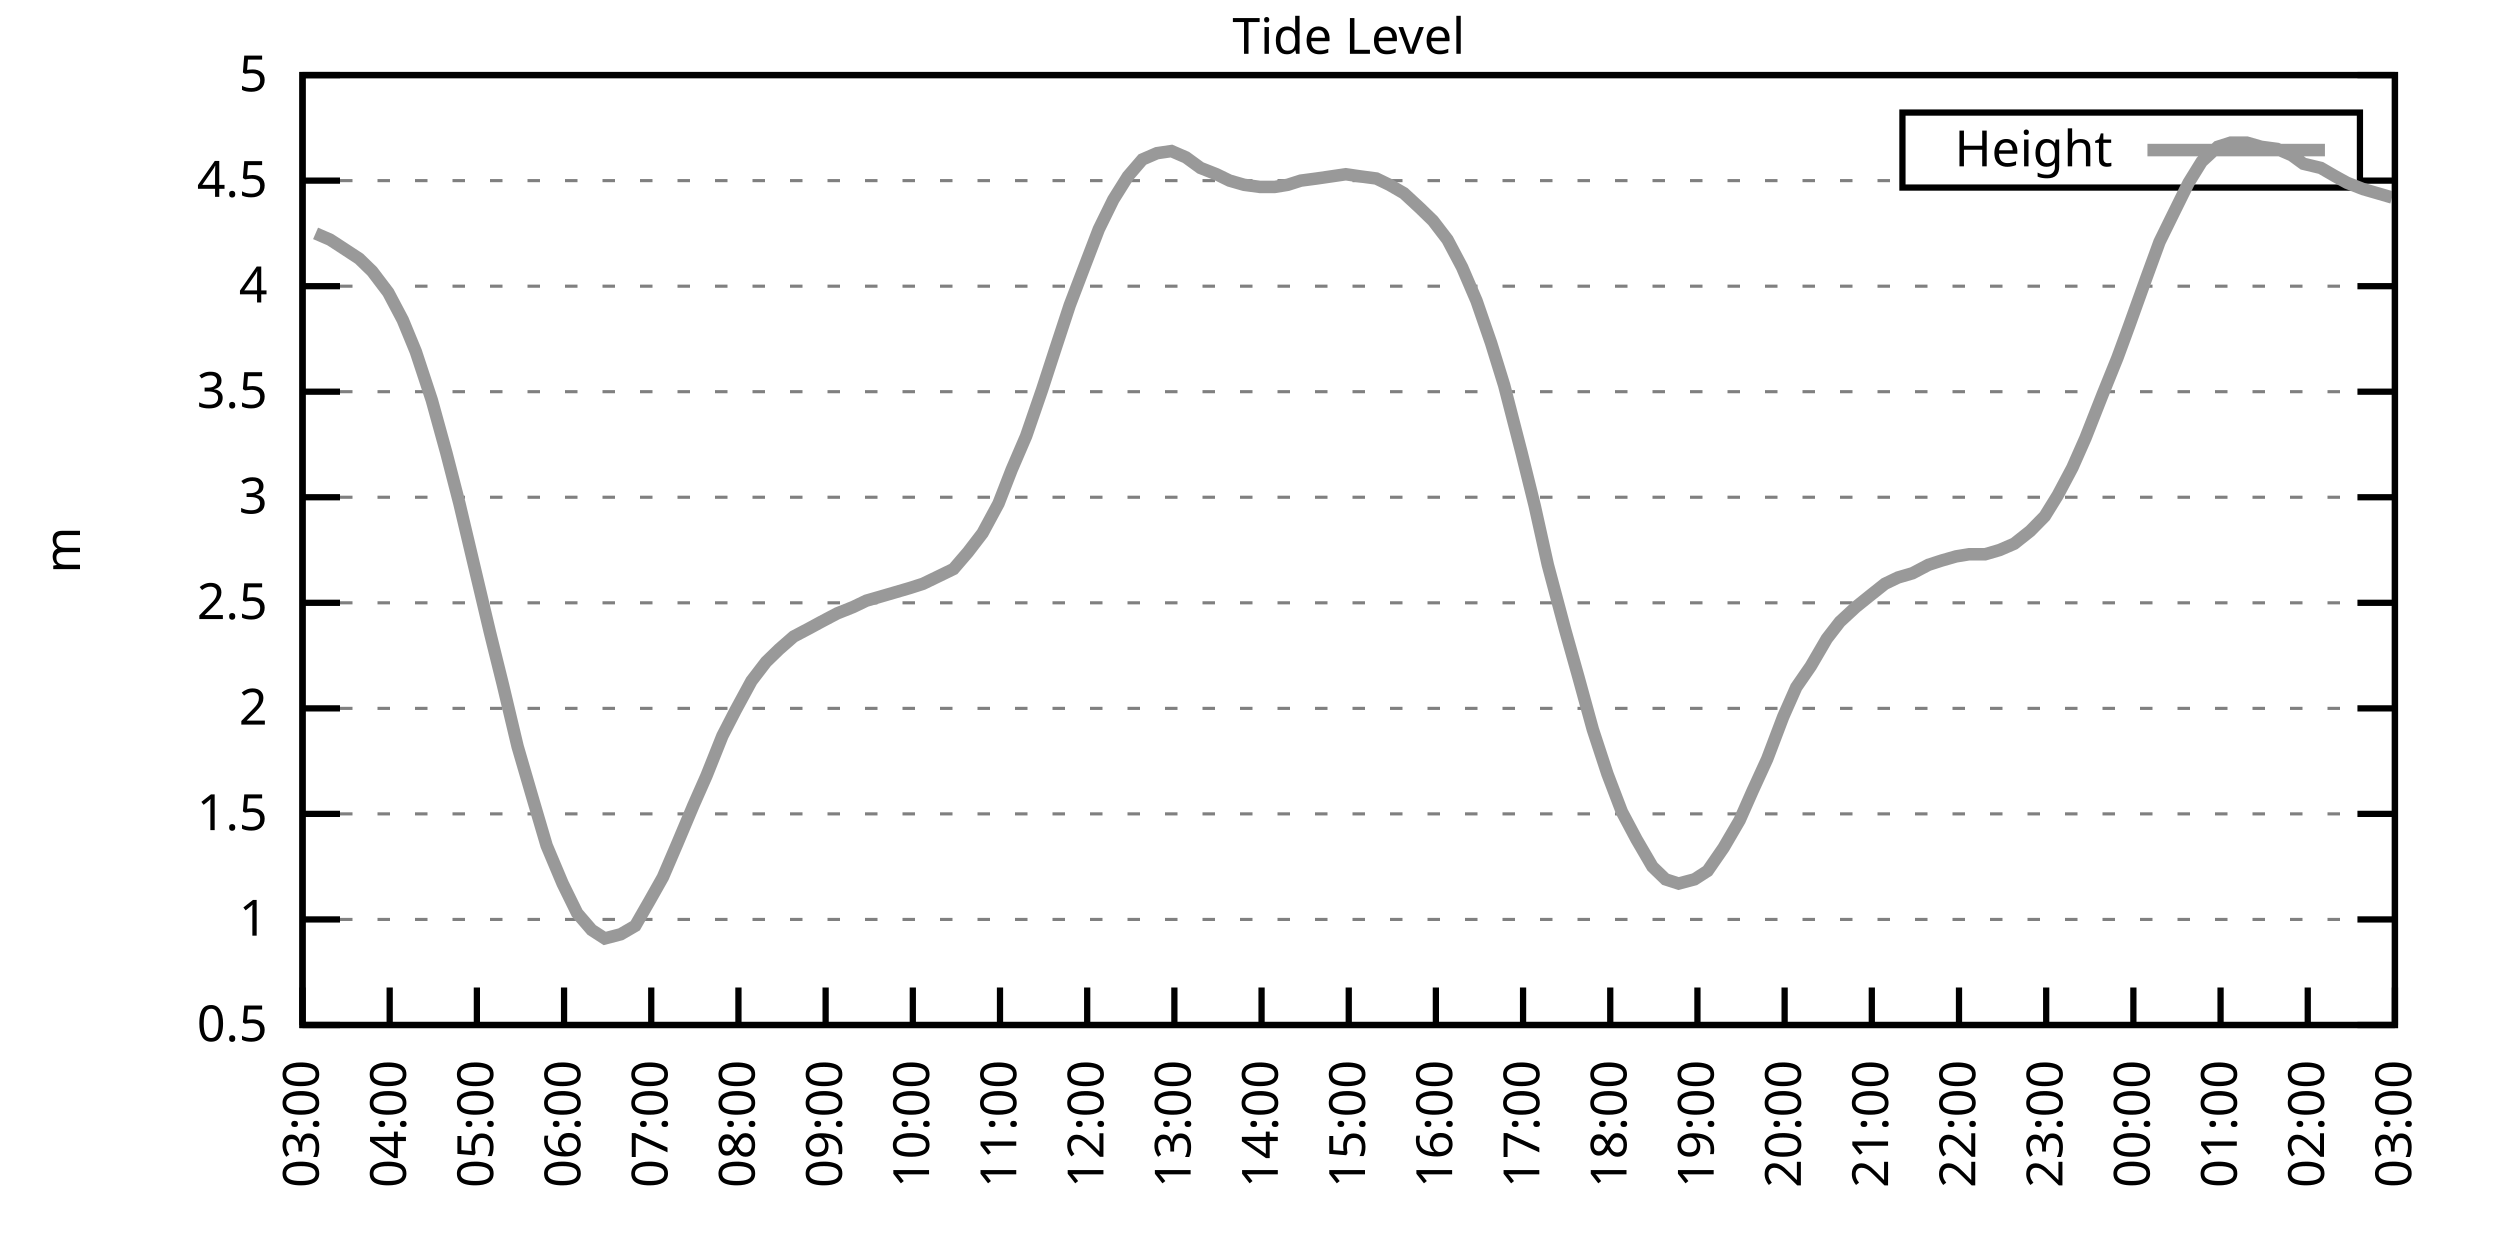
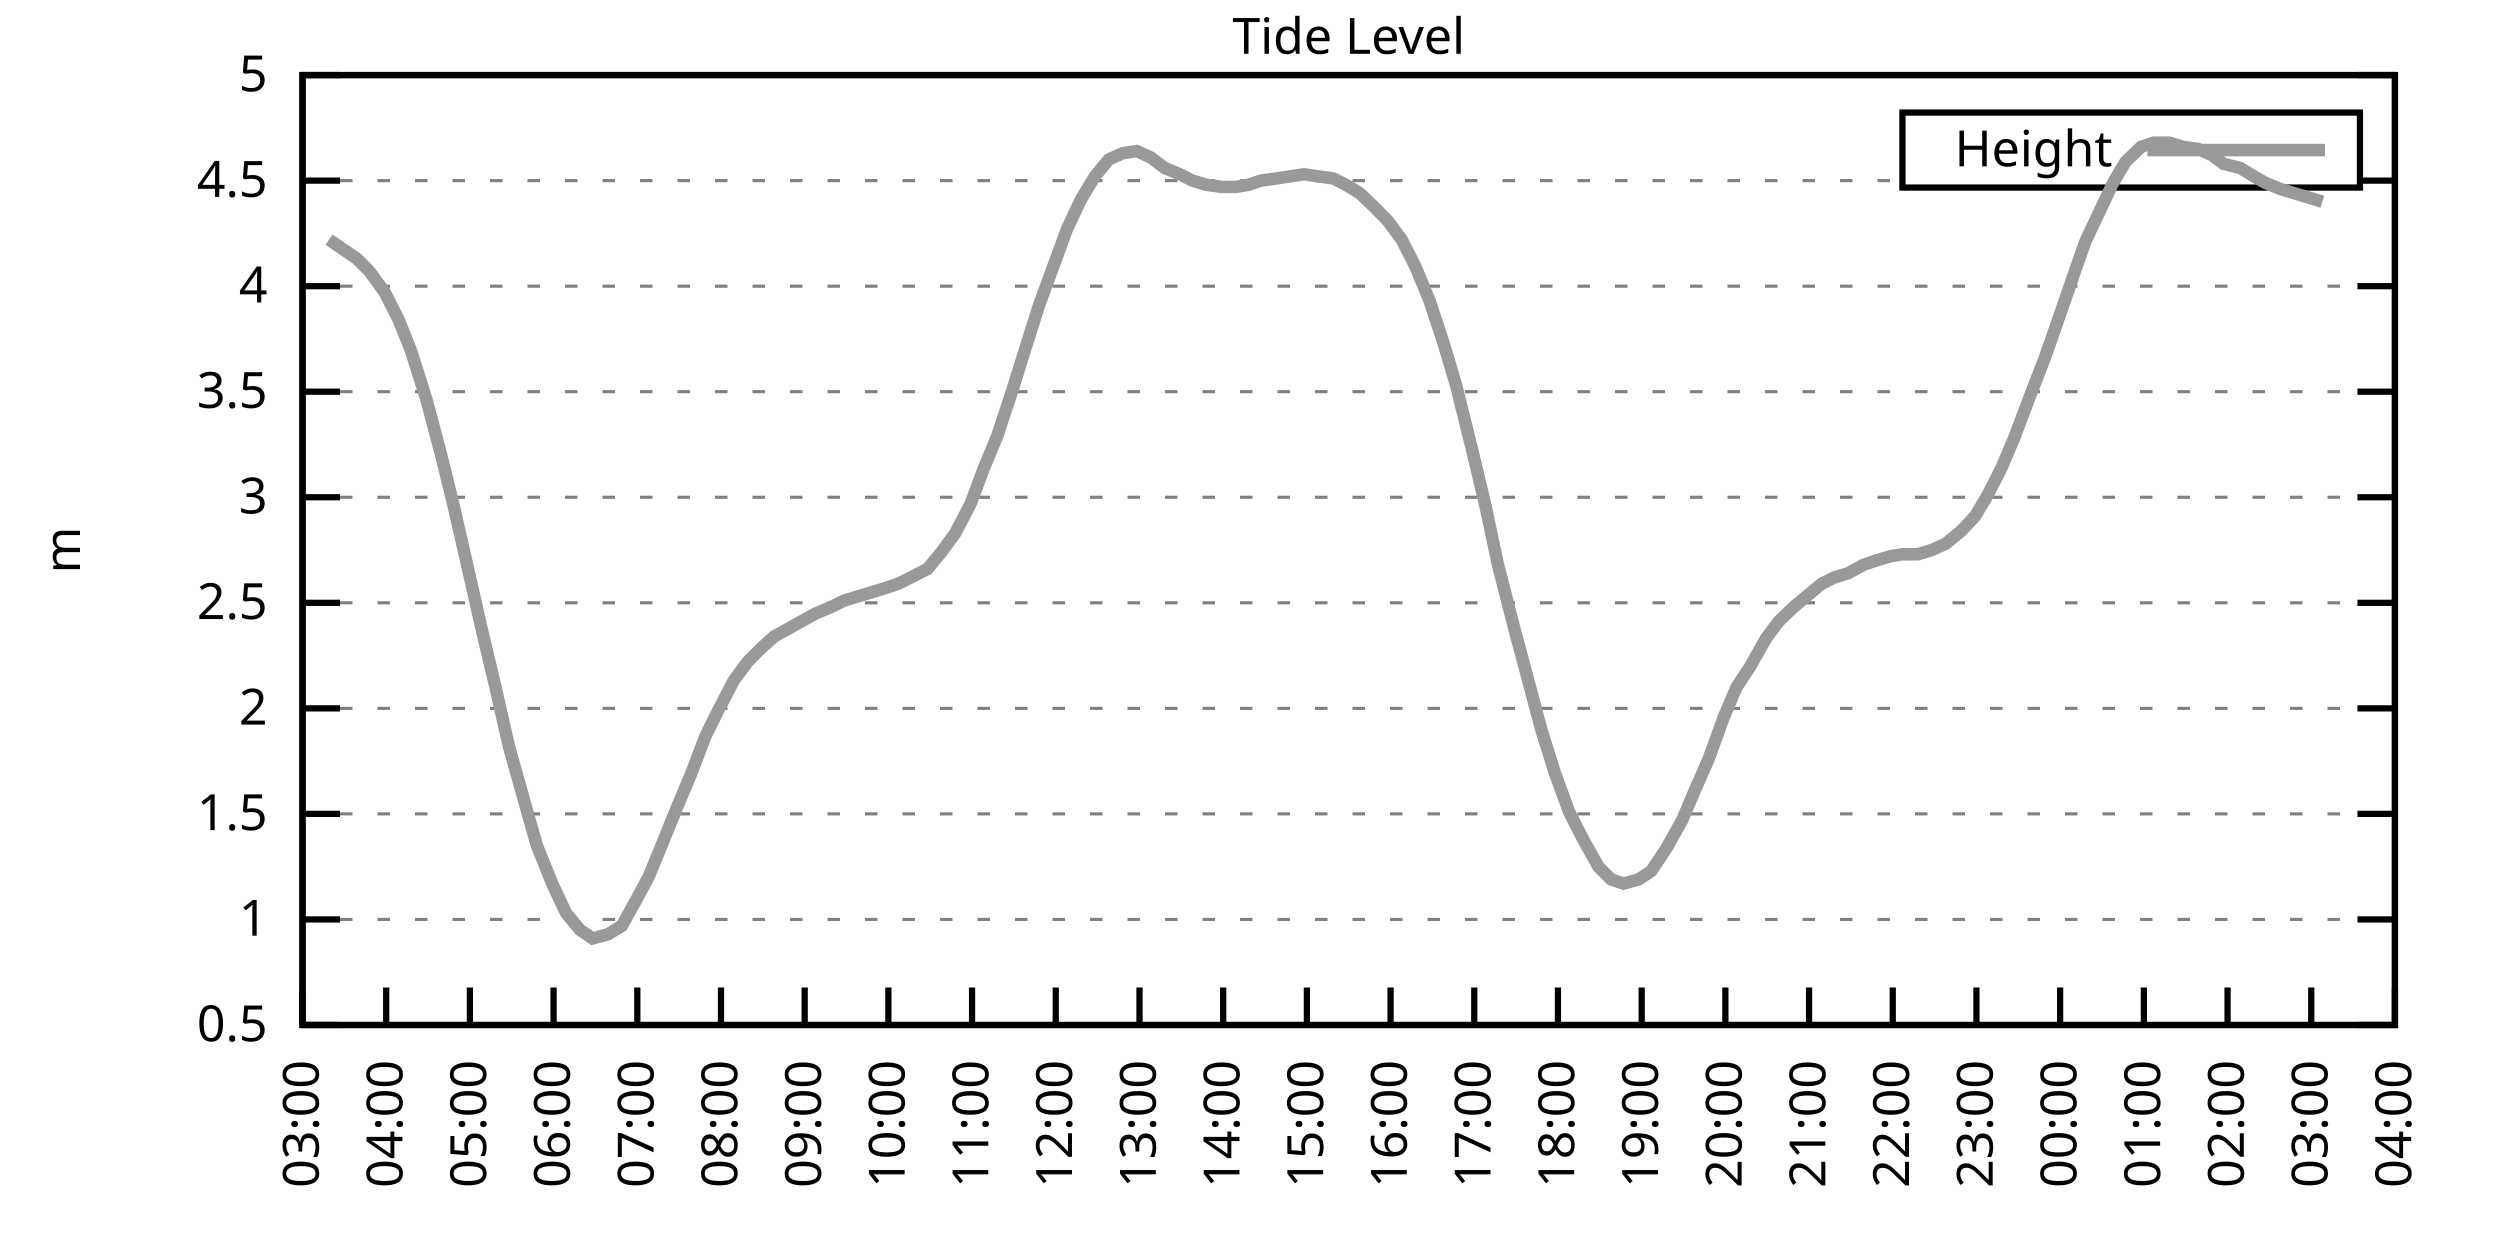
<svg xmlns="http://www.w3.org/2000/svg" xmlns:xlink="http://www.w3.org/1999/xlink" width="400" height="200" viewBox="0 0 400 200">
  <g id="gnuplot_canvas">
    <rect x="0" y="0" width="400" height="200" fill="none" />
    <defs>
      <circle id="gpDot" r="0.5" stroke-width="0.5" stroke="currentColor" />
      <path id="gpPt0" stroke-width="0.333" stroke="currentColor" d="M-1,0 h2 M0,-1 v2" />
      <path id="gpPt1" stroke-width="0.333" stroke="currentColor" d="M-1,-1 L1,1 M1,-1 L-1,1" />
      <path id="gpPt2" stroke-width="0.333" stroke="currentColor" d="M-1,0 L1,0 M0,-1 L0,1 M-1,-1 L1,1 M-1,1 L1,-1" />
      <rect id="gpPt3" stroke-width="0.333" stroke="currentColor" x="-1" y="-1" width="2" height="2" />
      <rect id="gpPt4" stroke-width="0.333" stroke="currentColor" fill="currentColor" x="-1" y="-1" width="2" height="2" />
      <circle id="gpPt5" stroke-width="0.333" stroke="currentColor" cx="0" cy="0" r="1" />
      <use xlink:href="#gpPt5" id="gpPt6" fill="currentColor" stroke="none" />
      <path id="gpPt7" stroke-width="0.333" stroke="currentColor" d="M0,-1.33 L-1.33,0.67 L1.33,0.67 z" />
      <use xlink:href="#gpPt7" id="gpPt8" fill="currentColor" stroke="none" />
      <use xlink:href="#gpPt7" id="gpPt9" stroke="currentColor" transform="rotate(180)" />
      <use xlink:href="#gpPt9" id="gpPt10" fill="currentColor" stroke="none" />
      <use xlink:href="#gpPt3" id="gpPt11" stroke="currentColor" transform="rotate(45)" />
      <use xlink:href="#gpPt11" id="gpPt12" fill="currentColor" stroke="none" />
      <path id="gpPt13" stroke-width="0.333" stroke="currentColor" d="M0,1.330 L1.265,0.411 L0.782,-1.067 L-0.782,-1.076 L-1.265,0.411 z" />
      <use xlink:href="#gpPt13" id="gpPt14" fill="currentColor" stroke="none" />
      <filter id="textbox" filterUnits="objectBoundingBox" x="0" y="0" height="1" width="1">
        <feFlood flood-color="white" flood-opacity="1" result="bgnd" />
        <feComposite in="SourceGraphic" in2="bgnd" operator="atop" />
      </filter>
      <filter id="greybox" filterUnits="objectBoundingBox" x="0" y="0" height="1" width="1">
        <feFlood flood-color="lightgrey" flood-opacity="1" result="grey" />
        <feComposite in="SourceGraphic" in2="grey" operator="atop" />
      </filter>
    </defs>
    <g fill="none" color="white" stroke="currentColor" stroke-width="1.00" stroke-linecap="butt" stroke-linejoin="miter">
</g>
    <g fill="none" color="black" stroke="currentColor" stroke-width="1.00" stroke-linecap="butt" stroke-linejoin="miter">
      <g stroke="none" shape-rendering="crispEdges">
        <polygon fill="rgb(255, 255, 255)" points="48.40,164.00 383.18,164.00 383.18,12.02 48.40,12.02 " />
      </g>
    </g>
    <g fill="none" color="black" stroke="currentColor" stroke-width="1.00" stroke-linecap="butt" stroke-linejoin="miter">
</g>
    <g fill="none" color="black" stroke="black" stroke-width="0.50" stroke-linecap="butt" stroke-linejoin="miter">
</g>
    <g fill="none" color="gray" stroke="currentColor" stroke-width="0.50" stroke-linecap="butt" stroke-linejoin="miter">
      <path stroke="gray" stroke-dasharray="2,4" class="gridline" d="M48.40,164.00 L383.19,164.00  " />
    </g>
    <g fill="none" color="gray" stroke="gray" stroke-width="1.00" stroke-linecap="butt" stroke-linejoin="miter">
</g>
    <g fill="none" color="black" stroke="currentColor" stroke-width="1.00" stroke-linecap="butt" stroke-linejoin="miter">
      <path stroke="black" d="M48.40,164.00 L54.40,164.00 M383.19,164.00 L377.19,164.00  " />
      <g transform="translate(42.80,166.60)" stroke="none" fill="black" font-family="Sans" font-size="8.00" text-anchor="end">
        <text>
          <tspan font-family="Sans"> 0.5</tspan>
        </text>
      </g>
    </g>
    <g fill="none" color="black" stroke="currentColor" stroke-width="1.00" stroke-linecap="butt" stroke-linejoin="miter">
</g>
    <g fill="none" color="black" stroke="black" stroke-width="0.50" stroke-linecap="butt" stroke-linejoin="miter">
</g>
    <g fill="none" color="gray" stroke="currentColor" stroke-width="0.50" stroke-linecap="butt" stroke-linejoin="miter">
      <path stroke="gray" stroke-dasharray="2,4" class="gridline" d="M48.40,147.11 L383.19,147.11  " />
    </g>
    <g fill="none" color="gray" stroke="gray" stroke-width="1.00" stroke-linecap="butt" stroke-linejoin="miter">
</g>
    <g fill="none" color="black" stroke="currentColor" stroke-width="1.00" stroke-linecap="butt" stroke-linejoin="miter">
      <path stroke="black" d="M48.40,147.11 L54.40,147.11 M383.19,147.11 L377.19,147.11  " />
      <g transform="translate(42.80,149.71)" stroke="none" fill="black" font-family="Sans" font-size="8.00" text-anchor="end">
        <text>
          <tspan font-family="Sans"> 1</tspan>
        </text>
      </g>
    </g>
    <g fill="none" color="black" stroke="currentColor" stroke-width="1.00" stroke-linecap="butt" stroke-linejoin="miter">
</g>
    <g fill="none" color="black" stroke="black" stroke-width="0.50" stroke-linecap="butt" stroke-linejoin="miter">
</g>
    <g fill="none" color="gray" stroke="currentColor" stroke-width="0.50" stroke-linecap="butt" stroke-linejoin="miter">
      <path stroke="gray" stroke-dasharray="2,4" class="gridline" d="M48.40,130.22 L383.19,130.22  " />
    </g>
    <g fill="none" color="gray" stroke="gray" stroke-width="1.00" stroke-linecap="butt" stroke-linejoin="miter">
</g>
    <g fill="none" color="black" stroke="currentColor" stroke-width="1.00" stroke-linecap="butt" stroke-linejoin="miter">
      <path stroke="black" d="M48.40,130.22 L54.40,130.22 M383.19,130.22 L377.19,130.22  " />
      <g transform="translate(42.80,132.82)" stroke="none" fill="black" font-family="Sans" font-size="8.00" text-anchor="end">
        <text>
          <tspan font-family="Sans"> 1.5</tspan>
        </text>
      </g>
    </g>
    <g fill="none" color="black" stroke="currentColor" stroke-width="1.00" stroke-linecap="butt" stroke-linejoin="miter">
</g>
    <g fill="none" color="black" stroke="black" stroke-width="0.50" stroke-linecap="butt" stroke-linejoin="miter">
</g>
    <g fill="none" color="gray" stroke="currentColor" stroke-width="0.50" stroke-linecap="butt" stroke-linejoin="miter">
      <path stroke="gray" stroke-dasharray="2,4" class="gridline" d="M48.40,113.34 L383.19,113.34  " />
    </g>
    <g fill="none" color="gray" stroke="gray" stroke-width="1.00" stroke-linecap="butt" stroke-linejoin="miter">
</g>
    <g fill="none" color="black" stroke="currentColor" stroke-width="1.00" stroke-linecap="butt" stroke-linejoin="miter">
      <path stroke="black" d="M48.40,113.34 L54.40,113.34 M383.19,113.34 L377.19,113.34  " />
      <g transform="translate(42.80,115.94)" stroke="none" fill="black" font-family="Sans" font-size="8.00" text-anchor="end">
        <text>
          <tspan font-family="Sans"> 2</tspan>
        </text>
      </g>
    </g>
    <g fill="none" color="black" stroke="currentColor" stroke-width="1.00" stroke-linecap="butt" stroke-linejoin="miter">
</g>
    <g fill="none" color="black" stroke="black" stroke-width="0.50" stroke-linecap="butt" stroke-linejoin="miter">
</g>
    <g fill="none" color="gray" stroke="currentColor" stroke-width="0.50" stroke-linecap="butt" stroke-linejoin="miter">
      <path stroke="gray" stroke-dasharray="2,4" class="gridline" d="M48.40,96.45 L383.19,96.45  " />
    </g>
    <g fill="none" color="gray" stroke="gray" stroke-width="1.00" stroke-linecap="butt" stroke-linejoin="miter">
</g>
    <g fill="none" color="black" stroke="currentColor" stroke-width="1.00" stroke-linecap="butt" stroke-linejoin="miter">
      <path stroke="black" d="M48.40,96.45 L54.40,96.45 M383.19,96.45 L377.19,96.45  " />
      <g transform="translate(42.80,99.05)" stroke="none" fill="black" font-family="Sans" font-size="8.00" text-anchor="end">
        <text>
          <tspan font-family="Sans"> 2.5</tspan>
        </text>
      </g>
    </g>
    <g fill="none" color="black" stroke="currentColor" stroke-width="1.00" stroke-linecap="butt" stroke-linejoin="miter">
</g>
    <g fill="none" color="black" stroke="black" stroke-width="0.50" stroke-linecap="butt" stroke-linejoin="miter">
</g>
    <g fill="none" color="gray" stroke="currentColor" stroke-width="0.50" stroke-linecap="butt" stroke-linejoin="miter">
      <path stroke="gray" stroke-dasharray="2,4" class="gridline" d="M48.40,79.56 L383.19,79.56  " />
    </g>
    <g fill="none" color="gray" stroke="gray" stroke-width="1.00" stroke-linecap="butt" stroke-linejoin="miter">
</g>
    <g fill="none" color="black" stroke="currentColor" stroke-width="1.00" stroke-linecap="butt" stroke-linejoin="miter">
      <path stroke="black" d="M48.40,79.56 L54.40,79.56 M383.19,79.56 L377.19,79.56  " />
      <g transform="translate(42.80,82.16)" stroke="none" fill="black" font-family="Sans" font-size="8.00" text-anchor="end">
        <text>
          <tspan font-family="Sans"> 3</tspan>
        </text>
      </g>
    </g>
    <g fill="none" color="black" stroke="currentColor" stroke-width="1.00" stroke-linecap="butt" stroke-linejoin="miter">
</g>
    <g fill="none" color="black" stroke="black" stroke-width="0.50" stroke-linecap="butt" stroke-linejoin="miter">
</g>
    <g fill="none" color="gray" stroke="currentColor" stroke-width="0.50" stroke-linecap="butt" stroke-linejoin="miter">
      <path stroke="gray" stroke-dasharray="2,4" class="gridline" d="M48.40,62.67 L383.19,62.67  " />
    </g>
    <g fill="none" color="gray" stroke="gray" stroke-width="1.00" stroke-linecap="butt" stroke-linejoin="miter">
</g>
    <g fill="none" color="black" stroke="currentColor" stroke-width="1.00" stroke-linecap="butt" stroke-linejoin="miter">
      <path stroke="black" d="M48.40,62.67 L54.40,62.67 M383.19,62.67 L377.19,62.67  " />
      <g transform="translate(42.80,65.27)" stroke="none" fill="black" font-family="Sans" font-size="8.00" text-anchor="end">
        <text>
          <tspan font-family="Sans"> 3.5</tspan>
        </text>
      </g>
    </g>
    <g fill="none" color="black" stroke="currentColor" stroke-width="1.00" stroke-linecap="butt" stroke-linejoin="miter">
</g>
    <g fill="none" color="black" stroke="black" stroke-width="0.50" stroke-linecap="butt" stroke-linejoin="miter">
</g>
    <g fill="none" color="gray" stroke="currentColor" stroke-width="0.50" stroke-linecap="butt" stroke-linejoin="miter">
      <path stroke="gray" stroke-dasharray="2,4" class="gridline" d="M48.40,45.79 L383.19,45.79  " />
    </g>
    <g fill="none" color="gray" stroke="gray" stroke-width="1.00" stroke-linecap="butt" stroke-linejoin="miter">
</g>
    <g fill="none" color="black" stroke="currentColor" stroke-width="1.00" stroke-linecap="butt" stroke-linejoin="miter">
      <path stroke="black" d="M48.40,45.79 L54.40,45.79 M383.19,45.79 L377.19,45.79  " />
      <g transform="translate(42.80,48.39)" stroke="none" fill="black" font-family="Sans" font-size="8.00" text-anchor="end">
        <text>
          <tspan font-family="Sans"> 4</tspan>
        </text>
      </g>
    </g>
    <g fill="none" color="black" stroke="currentColor" stroke-width="1.00" stroke-linecap="butt" stroke-linejoin="miter">
</g>
    <g fill="none" color="black" stroke="black" stroke-width="0.50" stroke-linecap="butt" stroke-linejoin="miter">
</g>
    <g fill="none" color="gray" stroke="currentColor" stroke-width="0.50" stroke-linecap="butt" stroke-linejoin="miter">
      <path stroke="gray" stroke-dasharray="2,4" class="gridline" d="M48.40,28.90 L304.39,28.90 M377.59,28.90 L383.19,28.90  " />
    </g>
    <g fill="none" color="gray" stroke="gray" stroke-width="1.00" stroke-linecap="butt" stroke-linejoin="miter">
</g>
    <g fill="none" color="black" stroke="currentColor" stroke-width="1.00" stroke-linecap="butt" stroke-linejoin="miter">
      <path stroke="black" d="M48.40,28.90 L54.40,28.90 M383.19,28.90 L377.19,28.90  " />
      <g transform="translate(42.80,31.50)" stroke="none" fill="black" font-family="Sans" font-size="8.00" text-anchor="end">
        <text>
          <tspan font-family="Sans"> 4.5</tspan>
        </text>
      </g>
    </g>
    <g fill="none" color="black" stroke="currentColor" stroke-width="1.00" stroke-linecap="butt" stroke-linejoin="miter">
</g>
    <g fill="none" color="black" stroke="black" stroke-width="0.50" stroke-linecap="butt" stroke-linejoin="miter">
</g>
    <g fill="none" color="gray" stroke="currentColor" stroke-width="0.50" stroke-linecap="butt" stroke-linejoin="miter">
      <path stroke="gray" stroke-dasharray="2,4" class="gridline" d="M48.40,12.01 L383.19,12.01  " />
    </g>
    <g fill="none" color="gray" stroke="gray" stroke-width="1.00" stroke-linecap="butt" stroke-linejoin="miter">
</g>
    <g fill="none" color="black" stroke="currentColor" stroke-width="1.00" stroke-linecap="butt" stroke-linejoin="miter">
      <path stroke="black" d="M48.40,12.01 L54.40,12.01 M383.19,12.01 L377.19,12.01  " />
      <g transform="translate(42.80,14.61)" stroke="none" fill="black" font-family="Sans" font-size="8.00" text-anchor="end">
        <text>
          <tspan font-family="Sans"> 5</tspan>
        </text>
      </g>
    </g>
    <g fill="none" color="black" stroke="currentColor" stroke-width="1.00" stroke-linecap="butt" stroke-linejoin="miter">
      <path stroke="black" d="M48.40,164.00 L48.40,158.00  " />
      <g transform="translate(51.00,169.60) rotate(270.00)" stroke="none" fill="black" font-family="Sans" font-size="8.00" text-anchor="end">
        <text>
          <tspan font-family="Sans">03:00</tspan>
        </text>
      </g>
    </g>
    <g fill="none" color="black" stroke="currentColor" stroke-width="1.00" stroke-linecap="butt" stroke-linejoin="miter">
-       <path stroke="black" d="M62.35,164.00 L62.35,158.00  " />
-       <g transform="translate(64.95,169.60) rotate(270.00)" stroke="none" fill="black" font-family="Sans" font-size="8.00" text-anchor="end">
+       <path stroke="black" d="M61.79,164.00 L61.79,158.00  " />
+       <g transform="translate(64.39,169.60) rotate(270.00)" stroke="none" fill="black" font-family="Sans" font-size="8.00" text-anchor="end">
        <text>
          <tspan font-family="Sans">04:00</tspan>
        </text>
      </g>
    </g>
    <g fill="none" color="black" stroke="currentColor" stroke-width="1.00" stroke-linecap="butt" stroke-linejoin="miter">
-       <path stroke="black" d="M76.30,164.00 L76.30,158.00  " />
-       <g transform="translate(78.90,169.60) rotate(270.00)" stroke="none" fill="black" font-family="Sans" font-size="8.00" text-anchor="end">
+       <path stroke="black" d="M75.18,164.00 L75.18,158.00  " />
+       <g transform="translate(77.78,169.60) rotate(270.00)" stroke="none" fill="black" font-family="Sans" font-size="8.00" text-anchor="end">
        <text>
          <tspan font-family="Sans">05:00</tspan>
        </text>
      </g>
    </g>
    <g fill="none" color="black" stroke="currentColor" stroke-width="1.00" stroke-linecap="butt" stroke-linejoin="miter">
-       <path stroke="black" d="M90.25,164.00 L90.25,158.00  " />
-       <g transform="translate(92.85,169.60) rotate(270.00)" stroke="none" fill="black" font-family="Sans" font-size="8.00" text-anchor="end">
+       <path stroke="black" d="M88.57,164.00 L88.57,158.00  " />
+       <g transform="translate(91.17,169.60) rotate(270.00)" stroke="none" fill="black" font-family="Sans" font-size="8.00" text-anchor="end">
        <text>
          <tspan font-family="Sans">06:00</tspan>
        </text>
      </g>
    </g>
    <g fill="none" color="black" stroke="currentColor" stroke-width="1.00" stroke-linecap="butt" stroke-linejoin="miter">
-       <path stroke="black" d="M104.20,164.00 L104.20,158.00  " />
-       <g transform="translate(106.80,169.60) rotate(270.00)" stroke="none" fill="black" font-family="Sans" font-size="8.00" text-anchor="end">
+       <path stroke="black" d="M101.97,164.00 L101.97,158.00  " />
+       <g transform="translate(104.57,169.60) rotate(270.00)" stroke="none" fill="black" font-family="Sans" font-size="8.00" text-anchor="end">
        <text>
          <tspan font-family="Sans">07:00</tspan>
        </text>
      </g>
    </g>
    <g fill="none" color="black" stroke="currentColor" stroke-width="1.00" stroke-linecap="butt" stroke-linejoin="miter">
-       <path stroke="black" d="M118.15,164.00 L118.15,158.00  " />
-       <g transform="translate(120.75,169.60) rotate(270.00)" stroke="none" fill="black" font-family="Sans" font-size="8.00" text-anchor="end">
+       <path stroke="black" d="M115.36,164.00 L115.36,158.00  " />
+       <g transform="translate(117.96,169.60) rotate(270.00)" stroke="none" fill="black" font-family="Sans" font-size="8.00" text-anchor="end">
        <text>
          <tspan font-family="Sans">08:00</tspan>
        </text>
      </g>
    </g>
    <g fill="none" color="black" stroke="currentColor" stroke-width="1.00" stroke-linecap="butt" stroke-linejoin="miter">
-       <path stroke="black" d="M132.10,164.00 L132.10,158.00  " />
-       <g transform="translate(134.70,169.60) rotate(270.00)" stroke="none" fill="black" font-family="Sans" font-size="8.00" text-anchor="end">
+       <path stroke="black" d="M128.75,164.00 L128.75,158.00  " />
+       <g transform="translate(131.35,169.60) rotate(270.00)" stroke="none" fill="black" font-family="Sans" font-size="8.00" text-anchor="end">
        <text>
          <tspan font-family="Sans">09:00</tspan>
        </text>
      </g>
    </g>
    <g fill="none" color="black" stroke="currentColor" stroke-width="1.00" stroke-linecap="butt" stroke-linejoin="miter">
-       <path stroke="black" d="M146.05,164.00 L146.05,158.00  " />
-       <g transform="translate(148.65,169.60) rotate(270.00)" stroke="none" fill="black" font-family="Sans" font-size="8.00" text-anchor="end">
+       <path stroke="black" d="M142.14,164.00 L142.14,158.00  " />
+       <g transform="translate(144.74,169.60) rotate(270.00)" stroke="none" fill="black" font-family="Sans" font-size="8.00" text-anchor="end">
        <text>
          <tspan font-family="Sans">10:00</tspan>
        </text>
      </g>
    </g>
    <g fill="none" color="black" stroke="currentColor" stroke-width="1.00" stroke-linecap="butt" stroke-linejoin="miter">
-       <path stroke="black" d="M160.00,164.00 L160.00,158.00  " />
-       <g transform="translate(162.60,169.60) rotate(270.00)" stroke="none" fill="black" font-family="Sans" font-size="8.00" text-anchor="end">
+       <path stroke="black" d="M155.53,164.00 L155.53,158.00  " />
+       <g transform="translate(158.13,169.60) rotate(270.00)" stroke="none" fill="black" font-family="Sans" font-size="8.00" text-anchor="end">
        <text>
          <tspan font-family="Sans">11:00</tspan>
        </text>
      </g>
    </g>
    <g fill="none" color="black" stroke="currentColor" stroke-width="1.00" stroke-linecap="butt" stroke-linejoin="miter">
-       <path stroke="black" d="M173.95,164.00 L173.95,158.00  " />
-       <g transform="translate(176.55,169.60) rotate(270.00)" stroke="none" fill="black" font-family="Sans" font-size="8.00" text-anchor="end">
+       <path stroke="black" d="M168.92,164.00 L168.92,158.00  " />
+       <g transform="translate(171.52,169.60) rotate(270.00)" stroke="none" fill="black" font-family="Sans" font-size="8.00" text-anchor="end">
        <text>
          <tspan font-family="Sans">12:00</tspan>
        </text>
      </g>
    </g>
    <g fill="none" color="black" stroke="currentColor" stroke-width="1.00" stroke-linecap="butt" stroke-linejoin="miter">
-       <path stroke="black" d="M187.90,164.00 L187.90,158.00  " />
-       <g transform="translate(190.50,169.60) rotate(270.00)" stroke="none" fill="black" font-family="Sans" font-size="8.00" text-anchor="end">
+       <path stroke="black" d="M182.32,164.00 L182.32,158.00  " />
+       <g transform="translate(184.92,169.60) rotate(270.00)" stroke="none" fill="black" font-family="Sans" font-size="8.00" text-anchor="end">
        <text>
          <tspan font-family="Sans">13:00</tspan>
        </text>
      </g>
    </g>
    <g fill="none" color="black" stroke="currentColor" stroke-width="1.00" stroke-linecap="butt" stroke-linejoin="miter">
-       <path stroke="black" d="M201.85,164.00 L201.85,158.00  " />
-       <g transform="translate(204.45,169.60) rotate(270.00)" stroke="none" fill="black" font-family="Sans" font-size="8.00" text-anchor="end">
+       <path stroke="black" d="M195.71,164.00 L195.71,158.00  " />
+       <g transform="translate(198.31,169.60) rotate(270.00)" stroke="none" fill="black" font-family="Sans" font-size="8.00" text-anchor="end">
        <text>
          <tspan font-family="Sans">14:00</tspan>
        </text>
      </g>
    </g>
    <g fill="none" color="black" stroke="currentColor" stroke-width="1.00" stroke-linecap="butt" stroke-linejoin="miter">
-       <path stroke="black" d="M215.80,164.00 L215.80,158.00  " />
-       <g transform="translate(218.40,169.60) rotate(270.00)" stroke="none" fill="black" font-family="Sans" font-size="8.00" text-anchor="end">
+       <path stroke="black" d="M209.10,164.00 L209.10,158.00  " />
+       <g transform="translate(211.70,169.60) rotate(270.00)" stroke="none" fill="black" font-family="Sans" font-size="8.00" text-anchor="end">
        <text>
          <tspan font-family="Sans">15:00</tspan>
        </text>
      </g>
    </g>
    <g fill="none" color="black" stroke="currentColor" stroke-width="1.00" stroke-linecap="butt" stroke-linejoin="miter">
-       <path stroke="black" d="M229.74,164.00 L229.74,158.00  " />
-       <g transform="translate(232.34,169.60) rotate(270.00)" stroke="none" fill="black" font-family="Sans" font-size="8.00" text-anchor="end">
+       <path stroke="black" d="M222.49,164.00 L222.49,158.00  " />
+       <g transform="translate(225.09,169.60) rotate(270.00)" stroke="none" fill="black" font-family="Sans" font-size="8.00" text-anchor="end">
        <text>
          <tspan font-family="Sans">16:00</tspan>
        </text>
      </g>
    </g>
    <g fill="none" color="black" stroke="currentColor" stroke-width="1.00" stroke-linecap="butt" stroke-linejoin="miter">
-       <path stroke="black" d="M243.69,164.00 L243.69,158.00  " />
-       <g transform="translate(246.29,169.60) rotate(270.00)" stroke="none" fill="black" font-family="Sans" font-size="8.00" text-anchor="end">
+       <path stroke="black" d="M235.88,164.00 L235.88,158.00  " />
+       <g transform="translate(238.48,169.60) rotate(270.00)" stroke="none" fill="black" font-family="Sans" font-size="8.00" text-anchor="end">
        <text>
          <tspan font-family="Sans">17:00</tspan>
        </text>
      </g>
    </g>
    <g fill="none" color="black" stroke="currentColor" stroke-width="1.00" stroke-linecap="butt" stroke-linejoin="miter">
-       <path stroke="black" d="M257.64,164.00 L257.64,158.00  " />
-       <g transform="translate(260.24,169.60) rotate(270.00)" stroke="none" fill="black" font-family="Sans" font-size="8.00" text-anchor="end">
+       <path stroke="black" d="M249.27,164.00 L249.27,158.00  " />
+       <g transform="translate(251.87,169.60) rotate(270.00)" stroke="none" fill="black" font-family="Sans" font-size="8.00" text-anchor="end">
        <text>
          <tspan font-family="Sans">18:00</tspan>
        </text>
      </g>
    </g>
    <g fill="none" color="black" stroke="currentColor" stroke-width="1.00" stroke-linecap="butt" stroke-linejoin="miter">
-       <path stroke="black" d="M271.59,164.00 L271.59,158.00  " />
-       <g transform="translate(274.19,169.60) rotate(270.00)" stroke="none" fill="black" font-family="Sans" font-size="8.00" text-anchor="end">
+       <path stroke="black" d="M262.67,164.00 L262.67,158.00  " />
+       <g transform="translate(265.27,169.60) rotate(270.00)" stroke="none" fill="black" font-family="Sans" font-size="8.00" text-anchor="end">
        <text>
          <tspan font-family="Sans">19:00</tspan>
        </text>
      </g>
    </g>
    <g fill="none" color="black" stroke="currentColor" stroke-width="1.00" stroke-linecap="butt" stroke-linejoin="miter">
-       <path stroke="black" d="M285.54,164.00 L285.54,158.00  " />
-       <g transform="translate(288.14,169.60) rotate(270.00)" stroke="none" fill="black" font-family="Sans" font-size="8.00" text-anchor="end">
+       <path stroke="black" d="M276.06,164.00 L276.06,158.00  " />
+       <g transform="translate(278.66,169.60) rotate(270.00)" stroke="none" fill="black" font-family="Sans" font-size="8.00" text-anchor="end">
        <text>
          <tspan font-family="Sans">20:00</tspan>
        </text>
      </g>
    </g>
    <g fill="none" color="black" stroke="currentColor" stroke-width="1.00" stroke-linecap="butt" stroke-linejoin="miter">
-       <path stroke="black" d="M299.49,164.00 L299.49,158.00  " />
-       <g transform="translate(302.09,169.60) rotate(270.00)" stroke="none" fill="black" font-family="Sans" font-size="8.00" text-anchor="end">
+       <path stroke="black" d="M289.45,164.00 L289.45,158.00  " />
+       <g transform="translate(292.05,169.60) rotate(270.00)" stroke="none" fill="black" font-family="Sans" font-size="8.00" text-anchor="end">
        <text>
          <tspan font-family="Sans">21:00</tspan>
        </text>
      </g>
    </g>
    <g fill="none" color="black" stroke="currentColor" stroke-width="1.00" stroke-linecap="butt" stroke-linejoin="miter">
-       <path stroke="black" d="M313.44,164.00 L313.44,158.00  " />
-       <g transform="translate(316.04,169.60) rotate(270.00)" stroke="none" fill="black" font-family="Sans" font-size="8.00" text-anchor="end">
+       <path stroke="black" d="M302.84,164.00 L302.84,158.00  " />
+       <g transform="translate(305.44,169.60) rotate(270.00)" stroke="none" fill="black" font-family="Sans" font-size="8.00" text-anchor="end">
        <text>
          <tspan font-family="Sans">22:00</tspan>
        </text>
      </g>
    </g>
    <g fill="none" color="black" stroke="currentColor" stroke-width="1.00" stroke-linecap="butt" stroke-linejoin="miter">
-       <path stroke="black" d="M327.39,164.00 L327.39,158.00  " />
-       <g transform="translate(329.99,169.60) rotate(270.00)" stroke="none" fill="black" font-family="Sans" font-size="8.00" text-anchor="end">
+       <path stroke="black" d="M316.23,164.00 L316.23,158.00  " />
+       <g transform="translate(318.83,169.60) rotate(270.00)" stroke="none" fill="black" font-family="Sans" font-size="8.00" text-anchor="end">
        <text>
          <tspan font-family="Sans">23:00</tspan>
        </text>
      </g>
    </g>
    <g fill="none" color="black" stroke="currentColor" stroke-width="1.00" stroke-linecap="butt" stroke-linejoin="miter">
-       <path stroke="black" d="M341.34,164.00 L341.34,158.00  " />
-       <g transform="translate(343.94,169.60) rotate(270.00)" stroke="none" fill="black" font-family="Sans" font-size="8.00" text-anchor="end">
+       <path stroke="black" d="M329.62,164.00 L329.62,158.00  " />
+       <g transform="translate(332.22,169.60) rotate(270.00)" stroke="none" fill="black" font-family="Sans" font-size="8.00" text-anchor="end">
        <text>
          <tspan font-family="Sans">00:00</tspan>
        </text>
      </g>
    </g>
    <g fill="none" color="black" stroke="currentColor" stroke-width="1.00" stroke-linecap="butt" stroke-linejoin="miter">
-       <path stroke="black" d="M355.29,164.00 L355.29,158.00  " />
-       <g transform="translate(357.89,169.60) rotate(270.00)" stroke="none" fill="black" font-family="Sans" font-size="8.00" text-anchor="end">
+       <path stroke="black" d="M343.02,164.00 L343.02,158.00  " />
+       <g transform="translate(345.62,169.60) rotate(270.00)" stroke="none" fill="black" font-family="Sans" font-size="8.00" text-anchor="end">
        <text>
          <tspan font-family="Sans">01:00</tspan>
        </text>
      </g>
    </g>
    <g fill="none" color="black" stroke="currentColor" stroke-width="1.00" stroke-linecap="butt" stroke-linejoin="miter">
-       <path stroke="black" d="M369.24,164.00 L369.24,158.00  " />
-       <g transform="translate(371.84,169.60) rotate(270.00)" stroke="none" fill="black" font-family="Sans" font-size="8.00" text-anchor="end">
+       <path stroke="black" d="M356.41,164.00 L356.41,158.00  " />
+       <g transform="translate(359.01,169.60) rotate(270.00)" stroke="none" fill="black" font-family="Sans" font-size="8.00" text-anchor="end">
        <text>
          <tspan font-family="Sans">02:00</tspan>
+         </text>
+       </g>
+     </g>
+     <g fill="none" color="black" stroke="currentColor" stroke-width="1.00" stroke-linecap="butt" stroke-linejoin="miter">
+       <path stroke="black" d="M369.80,164.00 L369.80,158.00  " />
+       <g transform="translate(372.40,169.60) rotate(270.00)" stroke="none" fill="black" font-family="Sans" font-size="8.00" text-anchor="end">
+         <text>
+           <tspan font-family="Sans">03:00</tspan>
        </text>
      </g>
    </g>
    <g fill="none" color="black" stroke="currentColor" stroke-width="1.00" stroke-linecap="butt" stroke-linejoin="miter">
      <path stroke="black" d="M383.19,164.00 L383.19,158.00  " />
      <g transform="translate(385.79,169.60) rotate(270.00)" stroke="none" fill="black" font-family="Sans" font-size="8.00" text-anchor="end">
        <text>
-           <tspan font-family="Sans">03:00</tspan>
+           <tspan font-family="Sans">04:00</tspan>
        </text>
      </g>
    </g>
    <g fill="none" color="black" stroke="currentColor" stroke-width="1.00" stroke-linecap="butt" stroke-linejoin="miter">
</g>
    <g fill="none" color="black" stroke="currentColor" stroke-width="1.00" stroke-linecap="butt" stroke-linejoin="miter">
      <path stroke="black" d="M48.40,12.01 L48.40,164.00 L383.19,164.00 L383.19,12.01 L48.40,12.01 Z  " />
    </g>
    <g fill="none" color="black" stroke="currentColor" stroke-width="1.00" stroke-linecap="butt" stroke-linejoin="miter">
</g>
    <g fill="none" color="black" stroke="currentColor" stroke-width="1.00" stroke-linecap="butt" stroke-linejoin="miter">
      <path stroke="black" d="M304.39,30.01 L304.39,18.01 L377.59,18.01 L377.59,30.01 L304.39,30.01 Z  " />
    </g>
    <g id="Tide_level_plot_1">
      <g fill="none" color="white" stroke="black" stroke-width="2.00" stroke-linecap="butt" stroke-linejoin="miter">
</g>
      <g fill="none" color="black" stroke="currentColor" stroke-width="2.00" stroke-linecap="butt" stroke-linejoin="miter">
        <g transform="translate(337.99,26.61)" stroke="none" fill="black" font-family="Sans" font-size="8.00" text-anchor="end">
          <text>
            <tspan font-family="Sans">Height</tspan>
          </text>
        </g>
      </g>
      <g fill="none" color="black" stroke="currentColor" stroke-width="2.00" stroke-linecap="butt" stroke-linejoin="miter">
-         <path stroke="rgb(153, 153, 153)" d="M343.59,24.01 L371.99,24.01 M50.49,37.34 L52.82,38.35 L54.91,39.71 L57.47,41.39 L59.56,43.42 L62.12,46.80   L64.44,51.19 L66.53,56.26 L69.09,64.02 L71.42,72.47 L73.51,80.57 L75.83,90.37 L78.39,101.18 L80.48,109.62   L82.81,119.42 L85.37,128.20 L87.46,135.29 L90.02,141.37 L92.34,146.10 L94.67,148.80 L96.76,150.15 L99.32,149.48   L101.64,148.13 L103.97,144.07 L106.06,140.36 L108.38,134.95 L110.94,128.87 L113.03,124.14 L115.59,117.73 L117.68,113.67   L120.24,108.95 L122.57,105.91 L124.66,103.88 L126.98,101.85 L129.54,100.50 L131.40,99.49 L133.96,98.14 L136.51,97.12   L138.61,96.11 L140.93,95.44 L143.26,94.76 L145.58,94.08 L147.67,93.41 L150.46,92.06 L152.56,91.04 L154.88,88.34   L157.21,85.30 L159.76,80.57 L161.86,75.17 L164.18,69.77 L166.74,62.34 L168.83,55.92 L171.16,48.83 L173.48,42.75   L175.81,36.67 L178.13,31.94 L180.46,28.22 L182.78,25.52 L185.11,24.51 L187.43,24.17 L189.76,25.18 L192.08,26.87   L194.64,27.88 L196.73,28.90 L199.06,29.57 L201.61,29.91 L203.94,29.91 L206.03,29.57 L208.12,28.90 L210.68,28.56   L213.01,28.22 L215.33,27.88 L217.65,28.22 L220.21,28.56 L222.30,29.57 L224.63,30.92 L227.19,33.29 L229.28,35.32   L231.60,38.35 L233.93,42.75 L236.25,48.15 L238.58,54.90 L240.67,61.66 L243.46,72.47 L245.55,80.91 L247.65,90.37   L250.44,100.84 L252.53,108.27 L254.85,116.71 L257.18,123.81 L259.50,129.89 L261.83,134.28 L264.39,138.67 L266.48,140.69   L268.57,141.37 L271.13,140.69 L273.22,139.34 L275.78,135.63 L278.34,131.24 L280.43,126.51 L282.75,121.44 L285.31,114.69   L287.40,109.96 L289.73,106.58 L292.29,102.19 L294.38,99.49 L296.94,97.12 L299.03,95.44 L301.58,93.41 L303.68,92.40   L306.00,91.72 L308.56,90.37 L310.65,89.69 L312.98,89.02 L315.07,88.68 L317.63,88.68 L319.95,88.00 L322.28,86.99   L324.83,84.97 L327.16,82.60 L329.25,79.22 L331.58,74.83 L333.67,70.10 L336.46,63.01 L338.78,57.27 L340.64,52.20   L343.43,44.43 L345.53,38.69 L347.85,33.96 L350.18,29.24 L352.27,25.86 L354.83,23.49 L356.92,22.82 L359.48,22.82   L361.80,23.49 L364.36,23.83 L366.68,24.84 L368.54,26.20 L371.33,26.87 L373.66,28.22 L375.52,29.24 L378.08,30.25   L380.40,30.92 L382.73,31.60  " />
+         <path stroke="rgb(153, 153, 153)" d="M343.59,24.01 L371.99,24.01 M52.64,38.35 L54.65,39.71 L57.10,41.39 L59.11,43.42 L61.57,46.80 L63.80,51.19   L65.81,56.26 L68.26,64.02 L70.50,72.47 L72.50,80.57 L74.74,90.37 L77.19,101.18 L79.20,109.62 L81.43,119.42   L83.89,128.20 L85.90,135.29 L88.35,141.37 L90.58,146.10 L92.82,148.80 L94.82,150.15 L97.28,149.48 L99.51,148.13   L101.74,144.07 L103.75,140.36 L105.98,134.95 L108.44,128.87 L110.45,124.14 L112.90,117.73 L114.91,113.67 L117.37,108.95   L119.60,105.91 L121.61,103.88 L123.84,101.85 L126.29,100.50 L128.08,99.49 L130.54,98.14 L132.99,97.12 L135.00,96.11   L137.23,95.44 L139.46,94.76 L141.69,94.08 L143.70,93.41 L146.38,92.06 L148.39,91.04 L150.62,88.34 L152.85,85.30   L155.31,80.57 L157.32,75.17 L159.55,69.77 L162.01,62.34 L164.01,55.92 L166.25,48.83 L168.48,42.75 L170.71,36.67   L172.94,31.94 L175.17,28.22 L177.41,25.52 L179.64,24.51 L181.87,24.17 L184.10,25.18 L186.33,26.87 L188.79,27.88   L190.80,28.90 L193.03,29.57 L195.48,29.91 L197.72,29.91 L199.73,29.57 L201.73,28.90 L204.19,28.56 L206.42,28.22   L208.65,27.88 L210.88,28.22 L213.34,28.56 L215.35,29.57 L217.58,30.92 L220.04,33.29 L222.04,35.32 L224.28,38.35   L226.51,42.75 L228.74,48.15 L230.97,54.90 L232.98,61.66 L235.66,72.47 L237.67,80.91 L239.68,90.37 L242.36,100.84   L244.36,108.27 L246.60,116.71 L248.83,123.81 L251.06,129.89 L253.29,134.28 L255.75,138.67 L257.76,140.69 L259.76,141.37   L262.22,140.69 L264.23,139.34 L266.68,135.63 L269.14,131.24 L271.15,126.51 L273.38,121.44 L275.83,114.69 L277.84,109.96   L280.07,106.58 L282.53,102.19 L284.54,99.49 L286.99,97.12 L289.00,95.44 L291.46,93.41 L293.47,92.40 L295.70,91.72   L298.15,90.37 L300.16,89.69 L302.39,89.02 L304.40,88.68 L306.86,88.68 L309.09,88.00 L311.32,86.99 L313.78,84.97   L316.01,82.60 L318.02,79.22 L320.25,74.83 L322.26,70.10 L324.94,63.01 L327.17,57.27 L328.95,52.20 L331.63,44.43   L333.64,38.69 L335.87,33.96 L338.10,29.24 L340.11,25.86 L342.57,23.49 L344.58,22.82 L347.03,22.82 L349.26,23.49   L351.72,23.83 L353.95,24.84 L355.74,26.20 L358.42,26.87 L360.65,28.22 L362.43,29.24 L364.89,30.25 L367.12,30.92   L369.35,31.60 L371.58,32.28  " />
      </g>
    </g>
    <g fill="none" color="black" stroke="currentColor" stroke-width="2.00" stroke-linecap="butt" stroke-linejoin="miter">
</g>
    <g fill="none" color="black" stroke="black" stroke-width="1.00" stroke-linecap="butt" stroke-linejoin="miter">
</g>
    <g fill="none" color="black" stroke="currentColor" stroke-width="1.00" stroke-linecap="butt" stroke-linejoin="miter">
      <path stroke="black" d="M48.40,12.01 L48.40,164.00 L383.19,164.00 L383.19,12.01 L48.40,12.01 Z  " />
      <g transform="translate(12.80,88.01) rotate(270.00)" stroke="none" fill="black" font-family="Sans" font-size="8.00" text-anchor="middle">
        <text>
          <tspan font-family="Sans">m</tspan>
        </text>
      </g>
    </g>
    <g fill="none" color="black" stroke="currentColor" stroke-width="1.00" stroke-linecap="butt" stroke-linejoin="miter">
</g>
    <g fill="none" color="black" stroke="currentColor" stroke-width="1.00" stroke-linecap="butt" stroke-linejoin="miter">
      <g transform="translate(215.79,8.61)" stroke="none" fill="black" font-family="Sans" font-size="8.00" text-anchor="middle">
        <text>
          <tspan font-family="Sans">Tide Level</tspan>
        </text>
      </g>
    </g>
    <g fill="none" color="black" stroke="currentColor" stroke-width="1.00" stroke-linecap="butt" stroke-linejoin="miter">
</g>
  </g>
</svg>
